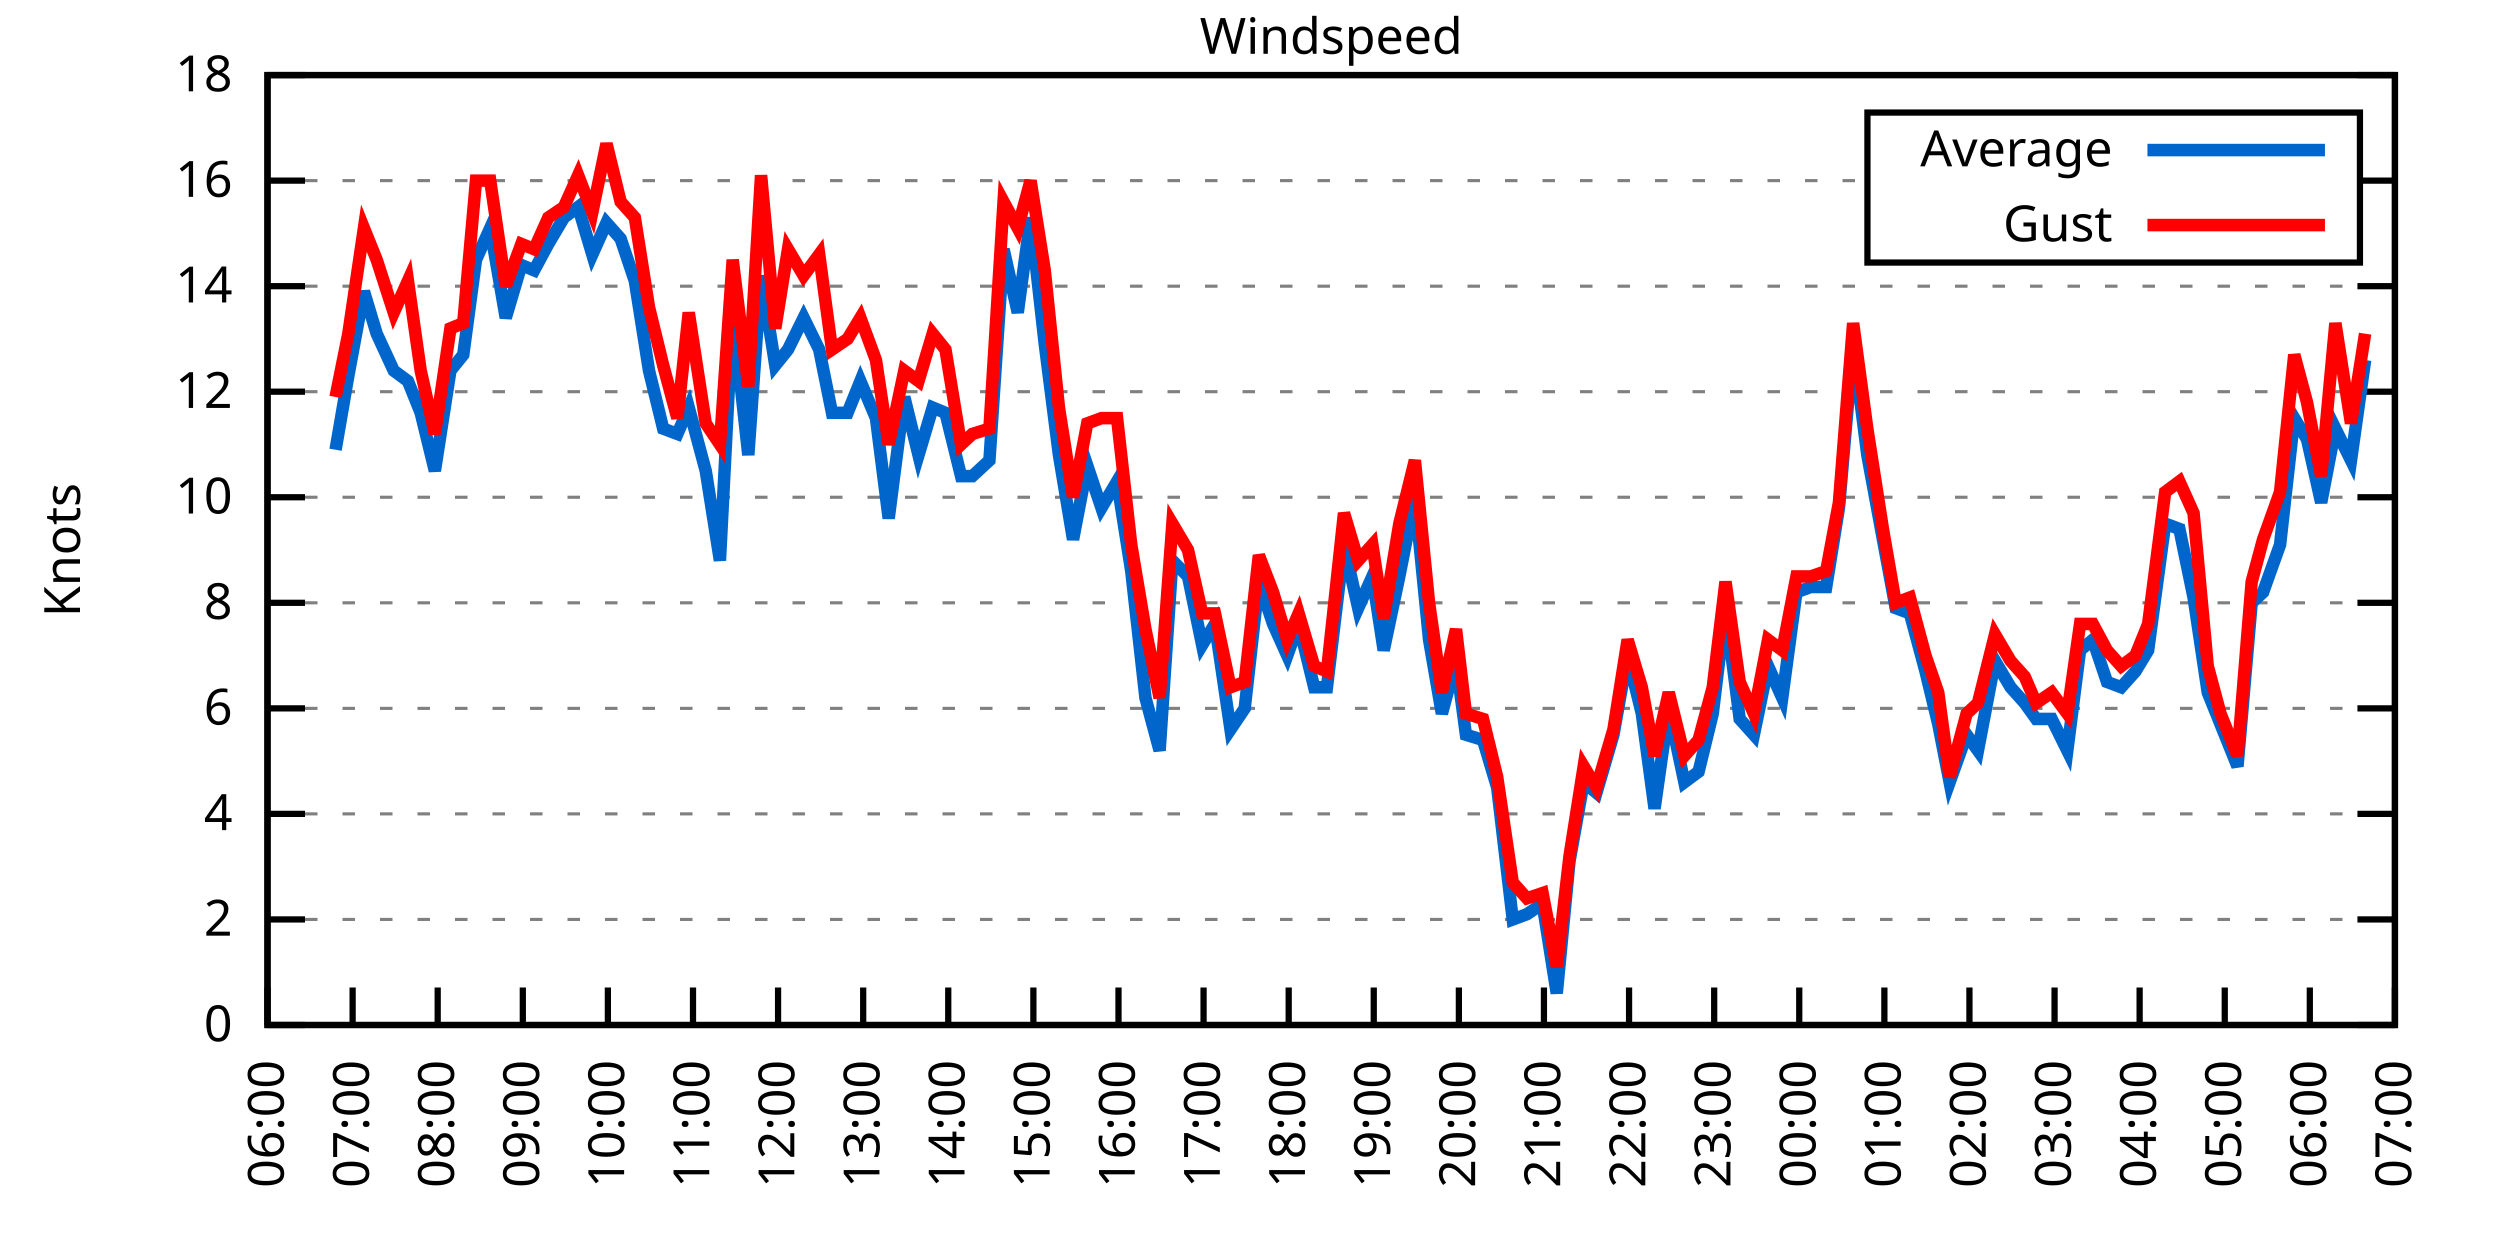
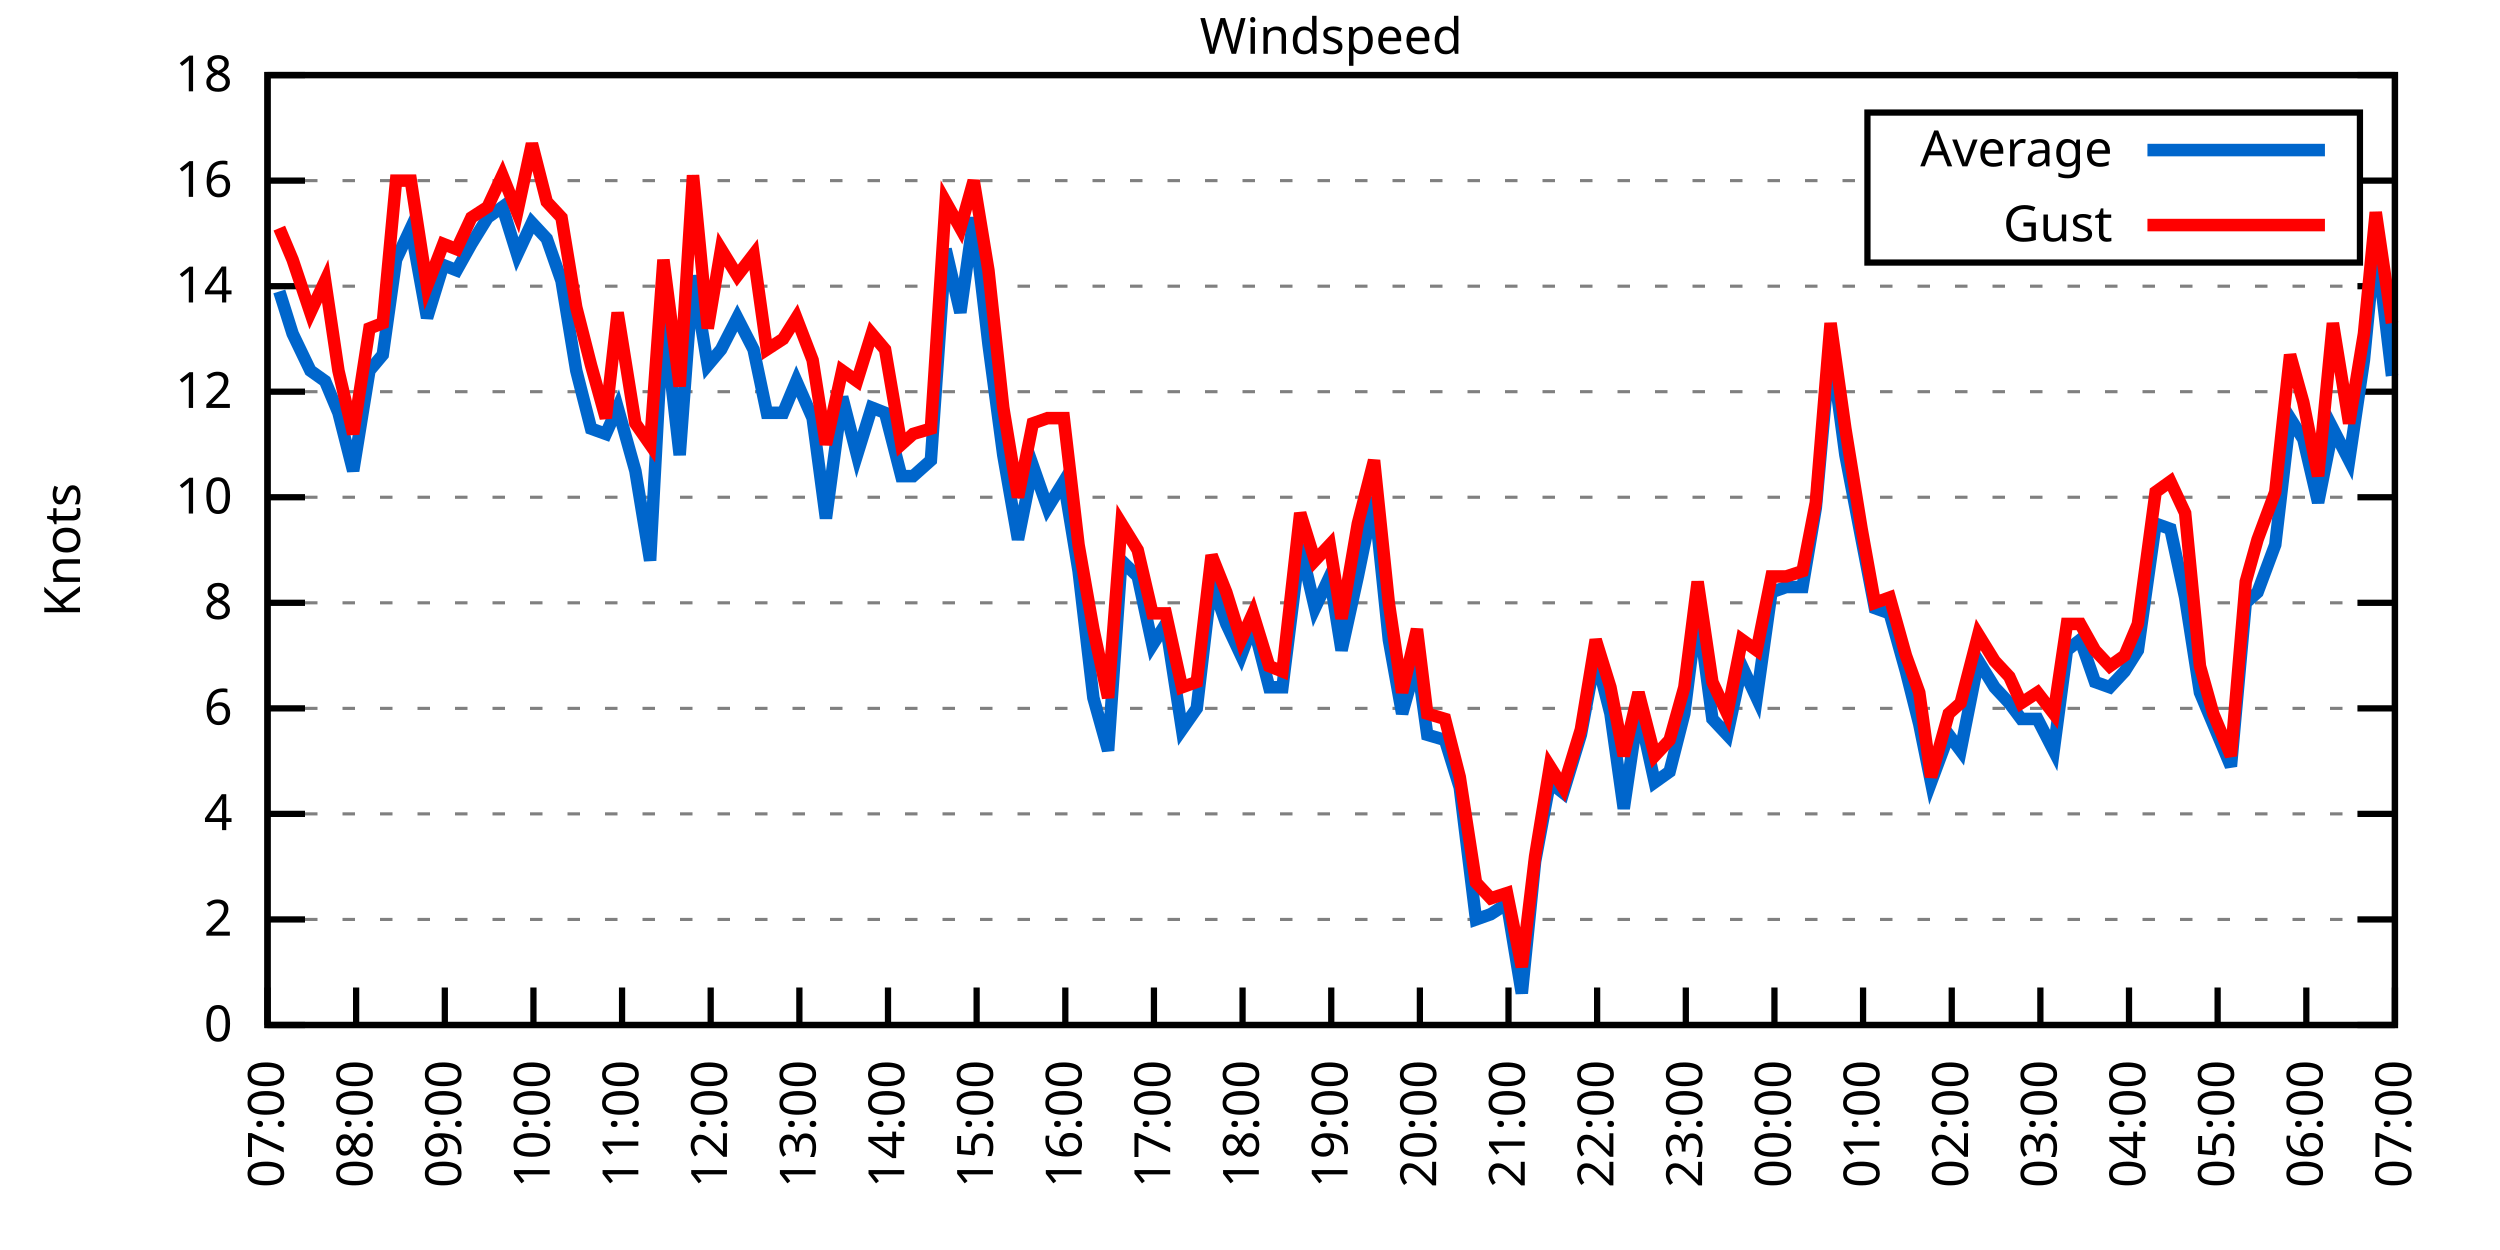
<svg xmlns="http://www.w3.org/2000/svg" xmlns:xlink="http://www.w3.org/1999/xlink" width="400" height="200" viewBox="0 0 400 200">
  <g id="gnuplot_canvas">
    <rect x="0" y="0" width="400" height="200" fill="none" />
    <defs>
      <circle id="gpDot" r="0.5" stroke-width="0.5" stroke="currentColor" />
      <path id="gpPt0" stroke-width="0.333" stroke="currentColor" d="M-1,0 h2 M0,-1 v2" />
      <path id="gpPt1" stroke-width="0.333" stroke="currentColor" d="M-1,-1 L1,1 M1,-1 L-1,1" />
      <path id="gpPt2" stroke-width="0.333" stroke="currentColor" d="M-1,0 L1,0 M0,-1 L0,1 M-1,-1 L1,1 M-1,1 L1,-1" />
      <rect id="gpPt3" stroke-width="0.333" stroke="currentColor" x="-1" y="-1" width="2" height="2" />
      <rect id="gpPt4" stroke-width="0.333" stroke="currentColor" fill="currentColor" x="-1" y="-1" width="2" height="2" />
      <circle id="gpPt5" stroke-width="0.333" stroke="currentColor" cx="0" cy="0" r="1" />
      <use xlink:href="#gpPt5" id="gpPt6" fill="currentColor" stroke="none" />
      <path id="gpPt7" stroke-width="0.333" stroke="currentColor" d="M0,-1.33 L-1.33,0.67 L1.33,0.67 z" />
      <use xlink:href="#gpPt7" id="gpPt8" fill="currentColor" stroke="none" />
      <use xlink:href="#gpPt7" id="gpPt9" stroke="currentColor" transform="rotate(180)" />
      <use xlink:href="#gpPt9" id="gpPt10" fill="currentColor" stroke="none" />
      <use xlink:href="#gpPt3" id="gpPt11" stroke="currentColor" transform="rotate(45)" />
      <use xlink:href="#gpPt11" id="gpPt12" fill="currentColor" stroke="none" />
      <path id="gpPt13" stroke-width="0.333" stroke="currentColor" d="M0,1.330 L1.265,0.411 L0.782,-1.067 L-0.782,-1.076 L-1.265,0.411 z" />
      <use xlink:href="#gpPt13" id="gpPt14" fill="currentColor" stroke="none" />
      <filter id="textbox" filterUnits="objectBoundingBox" x="0" y="0" height="1" width="1">
        <feFlood flood-color="white" flood-opacity="1" result="bgnd" />
        <feComposite in="SourceGraphic" in2="bgnd" operator="atop" />
      </filter>
      <filter id="greybox" filterUnits="objectBoundingBox" x="0" y="0" height="1" width="1">
        <feFlood flood-color="lightgrey" flood-opacity="1" result="grey" />
        <feComposite in="SourceGraphic" in2="grey" operator="atop" />
      </filter>
    </defs>
    <g fill="none" color="white" stroke="currentColor" stroke-width="1.00" stroke-linecap="butt" stroke-linejoin="miter">
</g>
    <g fill="none" color="black" stroke="currentColor" stroke-width="1.00" stroke-linecap="butt" stroke-linejoin="miter">
      <g stroke="none" shape-rendering="crispEdges">
        <polygon fill="rgb(255, 255, 255)" points="42.80,164.00 383.18,164.00 383.18,12.02 42.80,12.02 " />
      </g>
    </g>
    <g fill="none" color="black" stroke="currentColor" stroke-width="1.00" stroke-linecap="butt" stroke-linejoin="miter">
</g>
    <g fill="none" color="black" stroke="black" stroke-width="0.50" stroke-linecap="butt" stroke-linejoin="miter">
</g>
    <g fill="none" color="gray" stroke="currentColor" stroke-width="0.50" stroke-linecap="butt" stroke-linejoin="miter">
      <path stroke="gray" stroke-dasharray="2,4" class="gridline" d="M42.80,164.00 L383.19,164.00  " />
    </g>
    <g fill="none" color="gray" stroke="gray" stroke-width="1.00" stroke-linecap="butt" stroke-linejoin="miter">
</g>
    <g fill="none" color="black" stroke="currentColor" stroke-width="1.00" stroke-linecap="butt" stroke-linejoin="miter">
      <path stroke="black" d="M42.80,164.00 L48.80,164.00 M383.19,164.00 L377.19,164.00  " />
      <g transform="translate(37.20,166.60)" stroke="none" fill="black" font-family="Sans" font-size="8.00" text-anchor="end">
        <text>
          <tspan font-family="Sans"> 0</tspan>
        </text>
      </g>
    </g>
    <g fill="none" color="black" stroke="currentColor" stroke-width="1.00" stroke-linecap="butt" stroke-linejoin="miter">
</g>
    <g fill="none" color="black" stroke="black" stroke-width="0.50" stroke-linecap="butt" stroke-linejoin="miter">
</g>
    <g fill="none" color="gray" stroke="currentColor" stroke-width="0.50" stroke-linecap="butt" stroke-linejoin="miter">
      <path stroke="gray" stroke-dasharray="2,4" class="gridline" d="M42.80,147.11 L383.19,147.11  " />
    </g>
    <g fill="none" color="gray" stroke="gray" stroke-width="1.00" stroke-linecap="butt" stroke-linejoin="miter">
</g>
    <g fill="none" color="black" stroke="currentColor" stroke-width="1.00" stroke-linecap="butt" stroke-linejoin="miter">
      <path stroke="black" d="M42.80,147.11 L48.80,147.11 M383.19,147.11 L377.19,147.11  " />
      <g transform="translate(37.20,149.71)" stroke="none" fill="black" font-family="Sans" font-size="8.00" text-anchor="end">
        <text>
          <tspan font-family="Sans"> 2</tspan>
        </text>
      </g>
    </g>
    <g fill="none" color="black" stroke="currentColor" stroke-width="1.00" stroke-linecap="butt" stroke-linejoin="miter">
</g>
    <g fill="none" color="black" stroke="black" stroke-width="0.50" stroke-linecap="butt" stroke-linejoin="miter">
</g>
    <g fill="none" color="gray" stroke="currentColor" stroke-width="0.50" stroke-linecap="butt" stroke-linejoin="miter">
      <path stroke="gray" stroke-dasharray="2,4" class="gridline" d="M42.80,130.22 L383.19,130.22  " />
    </g>
    <g fill="none" color="gray" stroke="gray" stroke-width="1.00" stroke-linecap="butt" stroke-linejoin="miter">
</g>
    <g fill="none" color="black" stroke="currentColor" stroke-width="1.00" stroke-linecap="butt" stroke-linejoin="miter">
      <path stroke="black" d="M42.80,130.22 L48.80,130.22 M383.19,130.22 L377.19,130.22  " />
      <g transform="translate(37.20,132.82)" stroke="none" fill="black" font-family="Sans" font-size="8.00" text-anchor="end">
        <text>
          <tspan font-family="Sans"> 4</tspan>
        </text>
      </g>
    </g>
    <g fill="none" color="black" stroke="currentColor" stroke-width="1.00" stroke-linecap="butt" stroke-linejoin="miter">
</g>
    <g fill="none" color="black" stroke="black" stroke-width="0.50" stroke-linecap="butt" stroke-linejoin="miter">
</g>
    <g fill="none" color="gray" stroke="currentColor" stroke-width="0.50" stroke-linecap="butt" stroke-linejoin="miter">
      <path stroke="gray" stroke-dasharray="2,4" class="gridline" d="M42.80,113.34 L383.19,113.34  " />
    </g>
    <g fill="none" color="gray" stroke="gray" stroke-width="1.00" stroke-linecap="butt" stroke-linejoin="miter">
</g>
    <g fill="none" color="black" stroke="currentColor" stroke-width="1.00" stroke-linecap="butt" stroke-linejoin="miter">
      <path stroke="black" d="M42.80,113.34 L48.80,113.34 M383.19,113.34 L377.19,113.34  " />
      <g transform="translate(37.20,115.94)" stroke="none" fill="black" font-family="Sans" font-size="8.00" text-anchor="end">
        <text>
          <tspan font-family="Sans"> 6</tspan>
        </text>
      </g>
    </g>
    <g fill="none" color="black" stroke="currentColor" stroke-width="1.00" stroke-linecap="butt" stroke-linejoin="miter">
</g>
    <g fill="none" color="black" stroke="black" stroke-width="0.50" stroke-linecap="butt" stroke-linejoin="miter">
</g>
    <g fill="none" color="gray" stroke="currentColor" stroke-width="0.50" stroke-linecap="butt" stroke-linejoin="miter">
      <path stroke="gray" stroke-dasharray="2,4" class="gridline" d="M42.80,96.45 L383.19,96.45  " />
    </g>
    <g fill="none" color="gray" stroke="gray" stroke-width="1.00" stroke-linecap="butt" stroke-linejoin="miter">
</g>
    <g fill="none" color="black" stroke="currentColor" stroke-width="1.00" stroke-linecap="butt" stroke-linejoin="miter">
      <path stroke="black" d="M42.80,96.45 L48.80,96.45 M383.19,96.45 L377.19,96.45  " />
      <g transform="translate(37.20,99.05)" stroke="none" fill="black" font-family="Sans" font-size="8.00" text-anchor="end">
        <text>
          <tspan font-family="Sans"> 8</tspan>
        </text>
      </g>
    </g>
    <g fill="none" color="black" stroke="currentColor" stroke-width="1.00" stroke-linecap="butt" stroke-linejoin="miter">
</g>
    <g fill="none" color="black" stroke="black" stroke-width="0.50" stroke-linecap="butt" stroke-linejoin="miter">
</g>
    <g fill="none" color="gray" stroke="currentColor" stroke-width="0.50" stroke-linecap="butt" stroke-linejoin="miter">
      <path stroke="gray" stroke-dasharray="2,4" class="gridline" d="M42.80,79.56 L383.19,79.56  " />
    </g>
    <g fill="none" color="gray" stroke="gray" stroke-width="1.00" stroke-linecap="butt" stroke-linejoin="miter">
</g>
    <g fill="none" color="black" stroke="currentColor" stroke-width="1.00" stroke-linecap="butt" stroke-linejoin="miter">
      <path stroke="black" d="M42.80,79.56 L48.80,79.56 M383.19,79.56 L377.19,79.56  " />
      <g transform="translate(37.20,82.16)" stroke="none" fill="black" font-family="Sans" font-size="8.00" text-anchor="end">
        <text>
          <tspan font-family="Sans"> 10</tspan>
        </text>
      </g>
    </g>
    <g fill="none" color="black" stroke="currentColor" stroke-width="1.00" stroke-linecap="butt" stroke-linejoin="miter">
</g>
    <g fill="none" color="black" stroke="black" stroke-width="0.50" stroke-linecap="butt" stroke-linejoin="miter">
</g>
    <g fill="none" color="gray" stroke="currentColor" stroke-width="0.50" stroke-linecap="butt" stroke-linejoin="miter">
      <path stroke="gray" stroke-dasharray="2,4" class="gridline" d="M42.80,62.67 L383.19,62.67  " />
    </g>
    <g fill="none" color="gray" stroke="gray" stroke-width="1.00" stroke-linecap="butt" stroke-linejoin="miter">
</g>
    <g fill="none" color="black" stroke="currentColor" stroke-width="1.00" stroke-linecap="butt" stroke-linejoin="miter">
      <path stroke="black" d="M42.80,62.67 L48.80,62.67 M383.19,62.67 L377.19,62.67  " />
      <g transform="translate(37.20,65.27)" stroke="none" fill="black" font-family="Sans" font-size="8.00" text-anchor="end">
        <text>
          <tspan font-family="Sans"> 12</tspan>
        </text>
      </g>
    </g>
    <g fill="none" color="black" stroke="currentColor" stroke-width="1.00" stroke-linecap="butt" stroke-linejoin="miter">
</g>
    <g fill="none" color="black" stroke="black" stroke-width="0.50" stroke-linecap="butt" stroke-linejoin="miter">
</g>
    <g fill="none" color="gray" stroke="currentColor" stroke-width="0.50" stroke-linecap="butt" stroke-linejoin="miter">
      <path stroke="gray" stroke-dasharray="2,4" class="gridline" d="M42.80,45.79 L383.19,45.79  " />
    </g>
    <g fill="none" color="gray" stroke="gray" stroke-width="1.00" stroke-linecap="butt" stroke-linejoin="miter">
</g>
    <g fill="none" color="black" stroke="currentColor" stroke-width="1.00" stroke-linecap="butt" stroke-linejoin="miter">
      <path stroke="black" d="M42.80,45.79 L48.80,45.79 M383.19,45.79 L377.19,45.79  " />
      <g transform="translate(37.20,48.39)" stroke="none" fill="black" font-family="Sans" font-size="8.00" text-anchor="end">
        <text>
          <tspan font-family="Sans"> 14</tspan>
        </text>
      </g>
    </g>
    <g fill="none" color="black" stroke="currentColor" stroke-width="1.00" stroke-linecap="butt" stroke-linejoin="miter">
</g>
    <g fill="none" color="black" stroke="black" stroke-width="0.50" stroke-linecap="butt" stroke-linejoin="miter">
</g>
    <g fill="none" color="gray" stroke="currentColor" stroke-width="0.50" stroke-linecap="butt" stroke-linejoin="miter">
      <path stroke="gray" stroke-dasharray="2,4" class="gridline" d="M42.80,28.90 L298.79,28.90 M377.59,28.90 L383.19,28.90  " />
    </g>
    <g fill="none" color="gray" stroke="gray" stroke-width="1.00" stroke-linecap="butt" stroke-linejoin="miter">
</g>
    <g fill="none" color="black" stroke="currentColor" stroke-width="1.00" stroke-linecap="butt" stroke-linejoin="miter">
      <path stroke="black" d="M42.80,28.90 L48.80,28.90 M383.19,28.90 L377.19,28.90  " />
      <g transform="translate(37.20,31.50)" stroke="none" fill="black" font-family="Sans" font-size="8.00" text-anchor="end">
        <text>
          <tspan font-family="Sans"> 16</tspan>
        </text>
      </g>
    </g>
    <g fill="none" color="black" stroke="currentColor" stroke-width="1.00" stroke-linecap="butt" stroke-linejoin="miter">
</g>
    <g fill="none" color="black" stroke="black" stroke-width="0.50" stroke-linecap="butt" stroke-linejoin="miter">
</g>
    <g fill="none" color="gray" stroke="currentColor" stroke-width="0.50" stroke-linecap="butt" stroke-linejoin="miter">
      <path stroke="gray" stroke-dasharray="2,4" class="gridline" d="M42.80,12.01 L383.19,12.01  " />
    </g>
    <g fill="none" color="gray" stroke="gray" stroke-width="1.00" stroke-linecap="butt" stroke-linejoin="miter">
</g>
    <g fill="none" color="black" stroke="currentColor" stroke-width="1.00" stroke-linecap="butt" stroke-linejoin="miter">
      <path stroke="black" d="M42.80,12.01 L48.80,12.01 M383.19,12.01 L377.19,12.01  " />
      <g transform="translate(37.20,14.61)" stroke="none" fill="black" font-family="Sans" font-size="8.00" text-anchor="end">
        <text>
          <tspan font-family="Sans"> 18</tspan>
        </text>
      </g>
    </g>
    <g fill="none" color="black" stroke="currentColor" stroke-width="1.00" stroke-linecap="butt" stroke-linejoin="miter">
      <path stroke="black" d="M42.80,164.00 L42.80,158.00  " />
      <g transform="translate(45.40,169.60) rotate(270.00)" stroke="none" fill="black" font-family="Sans" font-size="8.00" text-anchor="end">
        <text>
-           <tspan font-family="Sans">06:00</tspan>
-         </text>
-       </g>
-     </g>
-     <g fill="none" color="black" stroke="currentColor" stroke-width="1.00" stroke-linecap="butt" stroke-linejoin="miter">
-       <path stroke="black" d="M56.42,164.00 L56.42,158.00  " />
-       <g transform="translate(59.02,169.60) rotate(270.00)" stroke="none" fill="black" font-family="Sans" font-size="8.00" text-anchor="end">
-         <text>
          <tspan font-family="Sans">07:00</tspan>
        </text>
      </g>
    </g>
    <g fill="none" color="black" stroke="currentColor" stroke-width="1.00" stroke-linecap="butt" stroke-linejoin="miter">
-       <path stroke="black" d="M70.03,164.00 L70.03,158.00  " />
-       <g transform="translate(72.63,169.60) rotate(270.00)" stroke="none" fill="black" font-family="Sans" font-size="8.00" text-anchor="end">
+       <path stroke="black" d="M56.98,164.00 L56.98,158.00  " />
+       <g transform="translate(59.58,169.60) rotate(270.00)" stroke="none" fill="black" font-family="Sans" font-size="8.00" text-anchor="end">
        <text>
          <tspan font-family="Sans">08:00</tspan>
        </text>
      </g>
    </g>
    <g fill="none" color="black" stroke="currentColor" stroke-width="1.00" stroke-linecap="butt" stroke-linejoin="miter">
-       <path stroke="black" d="M83.65,164.00 L83.65,158.00  " />
-       <g transform="translate(86.25,169.60) rotate(270.00)" stroke="none" fill="black" font-family="Sans" font-size="8.00" text-anchor="end">
+       <path stroke="black" d="M71.17,164.00 L71.17,158.00  " />
+       <g transform="translate(73.77,169.60) rotate(270.00)" stroke="none" fill="black" font-family="Sans" font-size="8.00" text-anchor="end">
        <text>
          <tspan font-family="Sans">09:00</tspan>
        </text>
      </g>
    </g>
    <g fill="none" color="black" stroke="currentColor" stroke-width="1.00" stroke-linecap="butt" stroke-linejoin="miter">
-       <path stroke="black" d="M97.26,164.00 L97.26,158.00  " />
-       <g transform="translate(99.86,169.60) rotate(270.00)" stroke="none" fill="black" font-family="Sans" font-size="8.00" text-anchor="end">
+       <path stroke="black" d="M85.35,164.00 L85.35,158.00  " />
+       <g transform="translate(87.95,169.60) rotate(270.00)" stroke="none" fill="black" font-family="Sans" font-size="8.00" text-anchor="end">
        <text>
          <tspan font-family="Sans">10:00</tspan>
        </text>
      </g>
    </g>
    <g fill="none" color="black" stroke="currentColor" stroke-width="1.00" stroke-linecap="butt" stroke-linejoin="miter">
-       <path stroke="black" d="M110.88,164.00 L110.88,158.00  " />
-       <g transform="translate(113.48,169.60) rotate(270.00)" stroke="none" fill="black" font-family="Sans" font-size="8.00" text-anchor="end">
+       <path stroke="black" d="M99.53,164.00 L99.53,158.00  " />
+       <g transform="translate(102.13,169.60) rotate(270.00)" stroke="none" fill="black" font-family="Sans" font-size="8.00" text-anchor="end">
        <text>
          <tspan font-family="Sans">11:00</tspan>
        </text>
      </g>
    </g>
    <g fill="none" color="black" stroke="currentColor" stroke-width="1.00" stroke-linecap="butt" stroke-linejoin="miter">
-       <path stroke="black" d="M124.49,164.00 L124.49,158.00  " />
-       <g transform="translate(127.09,169.60) rotate(270.00)" stroke="none" fill="black" font-family="Sans" font-size="8.00" text-anchor="end">
+       <path stroke="black" d="M113.71,164.00 L113.71,158.00  " />
+       <g transform="translate(116.31,169.60) rotate(270.00)" stroke="none" fill="black" font-family="Sans" font-size="8.00" text-anchor="end">
        <text>
          <tspan font-family="Sans">12:00</tspan>
        </text>
      </g>
    </g>
    <g fill="none" color="black" stroke="currentColor" stroke-width="1.00" stroke-linecap="butt" stroke-linejoin="miter">
-       <path stroke="black" d="M138.11,164.00 L138.11,158.00  " />
-       <g transform="translate(140.71,169.60) rotate(270.00)" stroke="none" fill="black" font-family="Sans" font-size="8.00" text-anchor="end">
+       <path stroke="black" d="M127.90,164.00 L127.90,158.00  " />
+       <g transform="translate(130.50,169.60) rotate(270.00)" stroke="none" fill="black" font-family="Sans" font-size="8.00" text-anchor="end">
        <text>
          <tspan font-family="Sans">13:00</tspan>
        </text>
      </g>
    </g>
    <g fill="none" color="black" stroke="currentColor" stroke-width="1.00" stroke-linecap="butt" stroke-linejoin="miter">
-       <path stroke="black" d="M151.72,164.00 L151.72,158.00  " />
-       <g transform="translate(154.32,169.60) rotate(270.00)" stroke="none" fill="black" font-family="Sans" font-size="8.00" text-anchor="end">
+       <path stroke="black" d="M142.08,164.00 L142.08,158.00  " />
+       <g transform="translate(144.68,169.60) rotate(270.00)" stroke="none" fill="black" font-family="Sans" font-size="8.00" text-anchor="end">
        <text>
          <tspan font-family="Sans">14:00</tspan>
        </text>
      </g>
    </g>
    <g fill="none" color="black" stroke="currentColor" stroke-width="1.00" stroke-linecap="butt" stroke-linejoin="miter">
-       <path stroke="black" d="M165.34,164.00 L165.34,158.00  " />
-       <g transform="translate(167.94,169.60) rotate(270.00)" stroke="none" fill="black" font-family="Sans" font-size="8.00" text-anchor="end">
+       <path stroke="black" d="M156.26,164.00 L156.26,158.00  " />
+       <g transform="translate(158.86,169.60) rotate(270.00)" stroke="none" fill="black" font-family="Sans" font-size="8.00" text-anchor="end">
        <text>
          <tspan font-family="Sans">15:00</tspan>
        </text>
      </g>
    </g>
    <g fill="none" color="black" stroke="currentColor" stroke-width="1.00" stroke-linecap="butt" stroke-linejoin="miter">
-       <path stroke="black" d="M178.96,164.00 L178.96,158.00  " />
-       <g transform="translate(181.56,169.60) rotate(270.00)" stroke="none" fill="black" font-family="Sans" font-size="8.00" text-anchor="end">
+       <path stroke="black" d="M170.45,164.00 L170.45,158.00  " />
+       <g transform="translate(173.05,169.60) rotate(270.00)" stroke="none" fill="black" font-family="Sans" font-size="8.00" text-anchor="end">
        <text>
          <tspan font-family="Sans">16:00</tspan>
        </text>
      </g>
    </g>
    <g fill="none" color="black" stroke="currentColor" stroke-width="1.00" stroke-linecap="butt" stroke-linejoin="miter">
-       <path stroke="black" d="M192.57,164.00 L192.57,158.00  " />
-       <g transform="translate(195.17,169.60) rotate(270.00)" stroke="none" fill="black" font-family="Sans" font-size="8.00" text-anchor="end">
+       <path stroke="black" d="M184.63,164.00 L184.63,158.00  " />
+       <g transform="translate(187.23,169.60) rotate(270.00)" stroke="none" fill="black" font-family="Sans" font-size="8.00" text-anchor="end">
        <text>
          <tspan font-family="Sans">17:00</tspan>
        </text>
      </g>
    </g>
    <g fill="none" color="black" stroke="currentColor" stroke-width="1.00" stroke-linecap="butt" stroke-linejoin="miter">
-       <path stroke="black" d="M206.19,164.00 L206.19,158.00  " />
-       <g transform="translate(208.79,169.60) rotate(270.00)" stroke="none" fill="black" font-family="Sans" font-size="8.00" text-anchor="end">
+       <path stroke="black" d="M198.81,164.00 L198.81,158.00  " />
+       <g transform="translate(201.41,169.60) rotate(270.00)" stroke="none" fill="black" font-family="Sans" font-size="8.00" text-anchor="end">
        <text>
          <tspan font-family="Sans">18:00</tspan>
        </text>
      </g>
    </g>
    <g fill="none" color="black" stroke="currentColor" stroke-width="1.00" stroke-linecap="butt" stroke-linejoin="miter">
-       <path stroke="black" d="M219.80,164.00 L219.80,158.00  " />
-       <g transform="translate(222.40,169.60) rotate(270.00)" stroke="none" fill="black" font-family="Sans" font-size="8.00" text-anchor="end">
+       <path stroke="black" d="M213.00,164.00 L213.00,158.00  " />
+       <g transform="translate(215.60,169.60) rotate(270.00)" stroke="none" fill="black" font-family="Sans" font-size="8.00" text-anchor="end">
        <text>
          <tspan font-family="Sans">19:00</tspan>
        </text>
      </g>
    </g>
    <g fill="none" color="black" stroke="currentColor" stroke-width="1.00" stroke-linecap="butt" stroke-linejoin="miter">
-       <path stroke="black" d="M233.42,164.00 L233.42,158.00  " />
-       <g transform="translate(236.02,169.60) rotate(270.00)" stroke="none" fill="black" font-family="Sans" font-size="8.00" text-anchor="end">
+       <path stroke="black" d="M227.18,164.00 L227.18,158.00  " />
+       <g transform="translate(229.78,169.60) rotate(270.00)" stroke="none" fill="black" font-family="Sans" font-size="8.00" text-anchor="end">
        <text>
          <tspan font-family="Sans">20:00</tspan>
        </text>
      </g>
    </g>
    <g fill="none" color="black" stroke="currentColor" stroke-width="1.00" stroke-linecap="butt" stroke-linejoin="miter">
-       <path stroke="black" d="M247.03,164.00 L247.03,158.00  " />
-       <g transform="translate(249.63,169.60) rotate(270.00)" stroke="none" fill="black" font-family="Sans" font-size="8.00" text-anchor="end">
+       <path stroke="black" d="M241.36,164.00 L241.36,158.00  " />
+       <g transform="translate(243.96,169.60) rotate(270.00)" stroke="none" fill="black" font-family="Sans" font-size="8.00" text-anchor="end">
        <text>
          <tspan font-family="Sans">21:00</tspan>
        </text>
      </g>
    </g>
    <g fill="none" color="black" stroke="currentColor" stroke-width="1.00" stroke-linecap="butt" stroke-linejoin="miter">
-       <path stroke="black" d="M260.65,164.00 L260.65,158.00  " />
-       <g transform="translate(263.25,169.60) rotate(270.00)" stroke="none" fill="black" font-family="Sans" font-size="8.00" text-anchor="end">
+       <path stroke="black" d="M255.54,164.00 L255.54,158.00  " />
+       <g transform="translate(258.14,169.60) rotate(270.00)" stroke="none" fill="black" font-family="Sans" font-size="8.00" text-anchor="end">
        <text>
          <tspan font-family="Sans">22:00</tspan>
        </text>
      </g>
    </g>
    <g fill="none" color="black" stroke="currentColor" stroke-width="1.00" stroke-linecap="butt" stroke-linejoin="miter">
-       <path stroke="black" d="M274.27,164.00 L274.27,158.00  " />
-       <g transform="translate(276.87,169.60) rotate(270.00)" stroke="none" fill="black" font-family="Sans" font-size="8.00" text-anchor="end">
+       <path stroke="black" d="M269.73,164.00 L269.73,158.00  " />
+       <g transform="translate(272.33,169.60) rotate(270.00)" stroke="none" fill="black" font-family="Sans" font-size="8.00" text-anchor="end">
        <text>
          <tspan font-family="Sans">23:00</tspan>
        </text>
      </g>
    </g>
    <g fill="none" color="black" stroke="currentColor" stroke-width="1.00" stroke-linecap="butt" stroke-linejoin="miter">
-       <path stroke="black" d="M287.88,164.00 L287.88,158.00  " />
-       <g transform="translate(290.48,169.60) rotate(270.00)" stroke="none" fill="black" font-family="Sans" font-size="8.00" text-anchor="end">
+       <path stroke="black" d="M283.91,164.00 L283.91,158.00  " />
+       <g transform="translate(286.51,169.60) rotate(270.00)" stroke="none" fill="black" font-family="Sans" font-size="8.00" text-anchor="end">
        <text>
          <tspan font-family="Sans">00:00</tspan>
        </text>
      </g>
    </g>
    <g fill="none" color="black" stroke="currentColor" stroke-width="1.00" stroke-linecap="butt" stroke-linejoin="miter">
-       <path stroke="black" d="M301.50,164.00 L301.50,158.00  " />
-       <g transform="translate(304.10,169.60) rotate(270.00)" stroke="none" fill="black" font-family="Sans" font-size="8.00" text-anchor="end">
+       <path stroke="black" d="M298.09,164.00 L298.09,158.00  " />
+       <g transform="translate(300.69,169.60) rotate(270.00)" stroke="none" fill="black" font-family="Sans" font-size="8.00" text-anchor="end">
        <text>
          <tspan font-family="Sans">01:00</tspan>
        </text>
      </g>
    </g>
    <g fill="none" color="black" stroke="currentColor" stroke-width="1.00" stroke-linecap="butt" stroke-linejoin="miter">
-       <path stroke="black" d="M315.11,164.00 L315.11,158.00  " />
-       <g transform="translate(317.71,169.60) rotate(270.00)" stroke="none" fill="black" font-family="Sans" font-size="8.00" text-anchor="end">
+       <path stroke="black" d="M312.28,164.00 L312.28,158.00  " />
+       <g transform="translate(314.88,169.60) rotate(270.00)" stroke="none" fill="black" font-family="Sans" font-size="8.00" text-anchor="end">
        <text>
          <tspan font-family="Sans">02:00</tspan>
        </text>
      </g>
    </g>
    <g fill="none" color="black" stroke="currentColor" stroke-width="1.00" stroke-linecap="butt" stroke-linejoin="miter">
-       <path stroke="black" d="M328.73,164.00 L328.73,158.00  " />
-       <g transform="translate(331.33,169.60) rotate(270.00)" stroke="none" fill="black" font-family="Sans" font-size="8.00" text-anchor="end">
+       <path stroke="black" d="M326.46,164.00 L326.46,158.00  " />
+       <g transform="translate(329.06,169.60) rotate(270.00)" stroke="none" fill="black" font-family="Sans" font-size="8.00" text-anchor="end">
        <text>
          <tspan font-family="Sans">03:00</tspan>
        </text>
      </g>
    </g>
    <g fill="none" color="black" stroke="currentColor" stroke-width="1.00" stroke-linecap="butt" stroke-linejoin="miter">
-       <path stroke="black" d="M342.34,164.00 L342.34,158.00  " />
-       <g transform="translate(344.94,169.60) rotate(270.00)" stroke="none" fill="black" font-family="Sans" font-size="8.00" text-anchor="end">
+       <path stroke="black" d="M340.64,164.00 L340.64,158.00  " />
+       <g transform="translate(343.24,169.60) rotate(270.00)" stroke="none" fill="black" font-family="Sans" font-size="8.00" text-anchor="end">
        <text>
          <tspan font-family="Sans">04:00</tspan>
        </text>
      </g>
    </g>
    <g fill="none" color="black" stroke="currentColor" stroke-width="1.00" stroke-linecap="butt" stroke-linejoin="miter">
-       <path stroke="black" d="M355.96,164.00 L355.96,158.00  " />
-       <g transform="translate(358.56,169.60) rotate(270.00)" stroke="none" fill="black" font-family="Sans" font-size="8.00" text-anchor="end">
+       <path stroke="black" d="M354.82,164.00 L354.82,158.00  " />
+       <g transform="translate(357.42,169.60) rotate(270.00)" stroke="none" fill="black" font-family="Sans" font-size="8.00" text-anchor="end">
        <text>
          <tspan font-family="Sans">05:00</tspan>
        </text>
      </g>
    </g>
    <g fill="none" color="black" stroke="currentColor" stroke-width="1.00" stroke-linecap="butt" stroke-linejoin="miter">
-       <path stroke="black" d="M369.57,164.00 L369.57,158.00  " />
-       <g transform="translate(372.17,169.60) rotate(270.00)" stroke="none" fill="black" font-family="Sans" font-size="8.00" text-anchor="end">
+       <path stroke="black" d="M369.01,164.00 L369.01,158.00  " />
+       <g transform="translate(371.61,169.60) rotate(270.00)" stroke="none" fill="black" font-family="Sans" font-size="8.00" text-anchor="end">
        <text>
          <tspan font-family="Sans">06:00</tspan>
        </text>
      </g>
    </g>
    <g fill="none" color="black" stroke="currentColor" stroke-width="1.00" stroke-linecap="butt" stroke-linejoin="miter">
      <path stroke="black" d="M383.19,164.00 L383.19,158.00  " />
      <g transform="translate(385.79,169.60) rotate(270.00)" stroke="none" fill="black" font-family="Sans" font-size="8.00" text-anchor="end">
        <text>
          <tspan font-family="Sans">07:00</tspan>
        </text>
      </g>
    </g>
    <g fill="none" color="black" stroke="currentColor" stroke-width="1.00" stroke-linecap="butt" stroke-linejoin="miter">
</g>
    <g fill="none" color="black" stroke="currentColor" stroke-width="1.00" stroke-linecap="butt" stroke-linejoin="miter">
      <path stroke="black" d="M42.80,12.01 L42.80,164.00 L383.19,164.00 L383.19,12.01 L42.80,12.01 Z  " />
    </g>
    <g fill="none" color="black" stroke="currentColor" stroke-width="1.00" stroke-linecap="butt" stroke-linejoin="miter">
</g>
    <g fill="none" color="black" stroke="currentColor" stroke-width="1.00" stroke-linecap="butt" stroke-linejoin="miter">
      <path stroke="black" d="M298.79,42.01 L298.79,18.01 L377.59,18.01 L377.59,42.01 L298.79,42.01 Z  " />
    </g>
    <g id="Windspeed_plot_1">
      <g fill="none" color="white" stroke="black" stroke-width="2.00" stroke-linecap="butt" stroke-linejoin="miter">
</g>
      <g fill="none" color="black" stroke="currentColor" stroke-width="2.00" stroke-linecap="butt" stroke-linejoin="miter">
        <g transform="translate(337.99,26.61)" stroke="none" fill="black" font-family="Sans" font-size="8.00" text-anchor="end">
          <text>
            <tspan font-family="Sans">Average</tspan>
          </text>
        </g>
      </g>
      <g fill="none" color="black" stroke="currentColor" stroke-width="2.00" stroke-linecap="butt" stroke-linejoin="miter">
-         <path stroke="rgb(  0, 102, 204)" d="M343.59,24.01 L371.99,24.01 M53.69,71.96 L55.73,60.14 L58.23,46.63 L60.27,53.39 L63.00,59.30 L65.27,60.98   L67.31,66.05 L69.58,75.34 L72.07,59.30 L74.12,56.76 L76.16,41.56 L78.43,36.50 L80.92,50.85 L83.42,42.41   L85.46,43.25 L87.73,39.03 L90.23,34.81 L92.50,33.12 L94.77,40.72 L97.04,35.65 L99.30,38.19 L101.57,44.94   L103.84,59.30 L106.11,68.58 L108.38,69.43 L110.20,65.21 L112.92,75.34 L115.19,89.69 L117.23,50.01 L119.73,72.81   L121.77,44.10 L124.04,58.45 L126.08,55.92 L128.58,50.85 L131.07,55.92 L133.12,66.05 L135.61,66.05 L137.66,60.98   L140.15,66.90 L142.19,82.94 L144.69,63.52 L146.96,72.81 L149.23,65.21 L151.27,66.05 L153.77,76.18 L155.58,76.18   L158.31,73.65 L160.57,39.87 L162.84,50.01 L164.89,34.81 L167.16,55.07 L169.43,72.81 L171.69,86.32 L173.96,74.49   L176.23,81.25 L178.73,77.03 L181.00,91.38 L183.27,111.65 L185.54,120.09 L187.58,89.69 L190.08,92.23 L192.34,103.20   L194.39,99.83 L196.88,116.71 L199.15,113.34 L201.42,93.07 L203.69,99.83 L205.96,104.89 L207.78,99.83 L210.27,109.96   L212.31,109.96 L215.04,87.16 L217.31,97.29 L219.58,92.23 L221.39,104.05 L223.89,92.23 L226.38,79.56 L228.65,102.36   L230.70,114.18 L232.96,105.74 L234.55,117.56 L237.28,118.40 L239.55,126.00 L242.04,147.11 L244.31,146.27 L246.81,144.58   L249.08,158.93 L251.12,137.82 L253.39,125.16 L255.43,126.85 L258.15,117.56 L260.42,104.89 L262.69,114.18 L264.73,129.38   L267.00,113.34 L269.50,125.16 L271.77,123.47 L274.04,114.18 L276.08,97.29 L278.35,115.03 L280.62,117.56 L282.89,106.58   L285.16,111.65 L287.43,94.76 L289.70,93.92 L292.19,93.92 L294.23,81.25 L296.50,55.07 L298.77,72.81 L301.27,86.32   L303.31,97.29 L305.58,98.14 L308.08,107.43 L310.12,115.87 L311.94,125.16 L314.66,117.56 L316.47,120.09 L319.20,105.74   L321.69,109.96 L323.96,112.49 L325.78,115.03 L328.27,115.03 L330.77,120.09 L332.81,104.05 L334.85,102.36 L337.12,109.11   L339.39,109.96 L341.66,107.43 L343.70,104.05 L346.43,83.78 L348.70,84.63 L350.97,95.60 L353.24,110.80 L355.28,115.87   L358.00,122.62 L360.27,96.45 L362.09,94.76 L364.81,87.16 L367.08,66.90 L369.12,70.27 L371.39,80.41 L373.66,68.58   L376.16,73.65 L378.42,57.61  " />
+         <path stroke="rgb(  0, 102, 204)" d="M343.59,24.01 L371.99,24.01 M44.69,46.63 L46.82,53.39 L49.66,59.30 L52.02,60.98 L54.15,66.05 L56.51,75.34   L59.11,59.30 L61.24,56.76 L63.37,41.56 L65.73,36.50 L68.33,50.85 L70.93,42.41 L73.06,43.25 L75.42,39.03   L78.02,34.81 L80.38,33.12 L82.75,40.72 L85.11,35.65 L87.48,38.19 L89.84,44.94 L92.20,59.30 L94.57,68.58   L96.93,69.43 L98.82,65.21 L101.66,75.34 L104.02,89.69 L106.15,50.01 L108.75,72.81 L110.88,44.10 L113.24,58.45   L115.37,55.92 L117.97,50.85 L120.57,55.92 L122.70,66.05 L125.30,66.05 L127.42,60.98 L130.02,66.90 L132.15,82.94   L134.75,63.52 L137.12,72.81 L139.48,65.21 L141.61,66.05 L144.21,76.18 L146.10,76.18 L148.94,73.65 L151.30,39.87   L153.66,50.01 L155.79,34.81 L158.15,55.07 L160.52,72.81 L162.88,86.32 L165.25,74.49 L167.61,81.25 L170.21,77.03   L172.57,91.38 L174.94,111.65 L177.30,120.09 L179.43,89.69 L182.03,92.23 L184.39,103.20 L186.52,99.83 L189.12,116.71   L191.48,113.34 L193.85,93.07 L196.21,99.83 L198.58,104.89 L200.47,99.83 L203.07,109.96 L205.19,109.96 L208.03,87.16   L210.39,97.29 L212.76,92.23 L214.65,104.05 L217.25,92.23 L219.85,79.56 L222.21,102.36 L224.34,114.18 L226.71,105.74   L228.36,117.56 L231.20,118.40 L233.56,126.00 L236.16,147.11 L238.52,146.27 L241.12,144.58 L243.49,158.93 L245.62,137.82   L247.98,125.16 L250.11,126.85 L252.94,117.56 L255.31,104.89 L257.67,114.18 L259.80,129.38 L262.16,113.34 L264.76,125.16   L267.13,123.47 L269.49,114.18 L271.62,97.29 L273.98,115.03 L276.35,117.56 L278.71,106.58 L281.07,111.65 L283.44,94.76   L285.80,93.92 L288.40,93.92 L290.53,81.25 L292.89,55.07 L295.26,72.81 L297.86,86.32 L299.98,97.29 L302.35,98.14   L304.95,107.43 L307.08,115.87 L308.97,125.16 L311.80,117.56 L313.69,120.09 L316.53,105.74 L319.13,109.96 L321.49,112.49   L323.39,115.03 L325.99,115.03 L328.59,120.09 L330.71,104.05 L332.84,102.36 L335.20,109.11 L337.57,109.96 L339.93,107.43   L342.06,104.05 L344.90,83.78 L347.26,84.63 L349.62,95.60 L351.99,110.80 L354.12,115.87 L356.95,122.62 L359.32,96.45   L361.21,94.76 L364.04,87.16 L366.41,66.90 L368.53,70.27 L370.90,80.41 L373.26,68.58 L375.86,73.65 L378.23,57.61   L380.12,38.19 L382.72,60.14  " />
      </g>
    </g>
    <g id="Windspeed_plot_2">
      <g fill="none" color="black" stroke="currentColor" stroke-width="2.00" stroke-linecap="butt" stroke-linejoin="miter">
        <g transform="translate(337.99,38.61)" stroke="none" fill="black" font-family="Sans" font-size="8.00" text-anchor="end">
          <text>
            <tspan font-family="Sans">Gust</tspan>
          </text>
        </g>
      </g>
      <g fill="none" color="black" stroke="currentColor" stroke-width="2.00" stroke-linecap="butt" stroke-linejoin="miter">
-         <path stroke="rgb(255,   0,   0)" d="M343.59,36.01 L371.99,36.01 M53.69,63.52 L55.73,53.39 L58.23,36.50 L60.27,41.56 L63.00,50.01 L65.27,44.94   L67.31,59.30 L69.58,69.43 L72.07,52.54 L74.12,51.70 L76.16,28.90 L78.43,28.90 L80.92,45.79 L83.42,39.03   L85.46,39.87 L87.73,34.81 L90.23,33.12 L92.50,28.05 L94.77,33.96 L97.04,22.99 L99.30,32.28 L101.57,34.81   L103.84,49.16 L106.11,58.45 L108.38,66.90 L110.20,50.01 L112.92,67.74 L115.19,71.12 L117.23,41.56 L119.73,61.83   L121.77,28.05 L124.04,52.54 L126.08,39.87 L128.58,44.10 L131.07,40.72 L133.12,55.92 L135.61,54.23 L137.66,50.85   L140.15,57.61 L142.19,71.12 L144.69,59.30 L146.96,60.98 L149.23,53.39 L151.27,55.92 L153.77,71.12 L155.58,69.43   L158.31,68.58 L160.57,32.28 L162.84,36.50 L164.89,28.90 L167.16,43.25 L169.43,65.21 L171.69,79.56 L173.96,67.74   L176.23,66.90 L178.73,66.90 L181.00,87.16 L183.27,100.67 L185.54,111.65 L187.58,83.78 L190.08,88.00 L192.34,98.14   L194.39,98.14 L196.88,109.96 L199.15,109.11 L201.42,88.85 L203.69,94.76 L205.96,102.36 L207.78,98.14 L210.27,106.58   L212.31,107.43 L215.04,82.09 L217.31,89.69 L219.58,87.16 L221.39,98.98 L223.89,83.78 L226.38,73.65 L228.65,96.45   L230.70,110.80 L232.96,100.67 L234.55,114.18 L237.28,115.03 L239.55,124.31 L242.04,141.20 L244.31,143.73 L246.81,142.89   L249.08,154.71 L251.12,136.98 L253.39,122.62 L255.43,126.00 L258.15,116.71 L260.42,102.36 L262.69,109.96 L264.73,120.94   L267.00,110.80 L269.50,120.94 L271.77,118.40 L274.04,109.96 L276.08,93.07 L278.35,109.11 L280.62,114.18 L282.89,102.36   L285.16,104.05 L287.43,92.23 L289.70,92.23 L292.19,91.38 L294.23,80.41 L296.50,51.70 L298.77,68.58 L301.27,84.63   L303.31,96.45 L305.58,95.60 L308.08,104.89 L310.12,110.80 L311.94,124.31 L314.66,114.18 L316.47,112.49 L319.20,101.52   L321.69,105.74 L323.96,108.27 L325.78,112.49 L328.27,110.80 L330.77,114.18 L332.81,99.83 L334.85,99.83 L337.12,104.05   L339.39,106.58 L341.66,104.89 L343.70,99.83 L346.43,78.72 L348.70,77.03 L350.97,82.09 L353.24,106.58 L355.28,114.18   L358.00,120.94 L360.27,93.07 L362.09,86.32 L364.81,78.72 L367.08,56.76 L369.12,64.36 L371.39,76.18 L373.66,51.70   L376.16,67.74 L378.42,53.39  " />
+         <path stroke="rgb(255,   0,   0)" d="M343.59,36.01 L371.99,36.01 M44.69,36.50 L46.82,41.56 L49.66,50.01 L52.02,44.94 L54.15,59.30 L56.51,69.43   L59.11,52.54 L61.24,51.70 L63.37,28.90 L65.73,28.90 L68.33,45.79 L70.93,39.03 L73.06,39.87 L75.42,34.81   L78.02,33.12 L80.38,28.05 L82.75,33.96 L85.11,22.99 L87.48,32.28 L89.84,34.81 L92.20,49.16 L94.57,58.45   L96.93,66.90 L98.82,50.01 L101.66,67.74 L104.02,71.12 L106.15,41.56 L108.75,61.83 L110.88,28.05 L113.24,52.54   L115.37,39.87 L117.97,44.10 L120.57,40.72 L122.70,55.92 L125.30,54.23 L127.42,50.85 L130.02,57.61 L132.15,71.12   L134.75,59.30 L137.12,60.98 L139.48,53.39 L141.61,55.92 L144.21,71.12 L146.10,69.43 L148.94,68.58 L151.30,32.28   L153.66,36.50 L155.79,28.90 L158.15,43.25 L160.52,65.21 L162.88,79.56 L165.25,67.74 L167.61,66.90 L170.21,66.90   L172.57,87.16 L174.94,100.67 L177.30,111.65 L179.43,83.78 L182.03,88.00 L184.39,98.14 L186.52,98.14 L189.12,109.96   L191.48,109.11 L193.85,88.85 L196.21,94.76 L198.58,102.36 L200.47,98.14 L203.07,106.58 L205.19,107.43 L208.03,82.09   L210.39,89.69 L212.76,87.16 L214.65,98.98 L217.25,83.78 L219.85,73.65 L222.21,96.45 L224.34,110.80 L226.71,100.67   L228.36,114.18 L231.20,115.03 L233.56,124.31 L236.16,141.20 L238.52,143.73 L241.12,142.89 L243.49,154.71 L245.62,136.98   L247.98,122.62 L250.11,126.00 L252.94,116.71 L255.31,102.36 L257.67,109.96 L259.80,120.94 L262.16,110.80 L264.76,120.94   L267.13,118.40 L269.49,109.96 L271.62,93.07 L273.98,109.11 L276.35,114.18 L278.71,102.36 L281.07,104.05 L283.44,92.23   L285.80,92.23 L288.40,91.38 L290.53,80.41 L292.89,51.70 L295.26,68.58 L297.86,84.63 L299.98,96.45 L302.35,95.60   L304.95,104.89 L307.08,110.80 L308.97,124.31 L311.80,114.18 L313.69,112.49 L316.53,101.52 L319.13,105.74 L321.49,108.27   L323.39,112.49 L325.99,110.80 L328.59,114.18 L330.71,99.83 L332.84,99.83 L335.20,104.05 L337.57,106.58 L339.93,104.89   L342.06,99.83 L344.90,78.72 L347.26,77.03 L349.62,82.09 L351.99,106.58 L354.12,114.18 L356.95,120.94 L359.32,93.07   L361.21,86.32 L364.04,78.72 L366.41,56.76 L368.53,64.36 L370.90,76.18 L373.26,51.70 L375.86,67.74 L378.23,53.39   L380.12,33.96 L382.72,51.70  " />
      </g>
    </g>
    <g fill="none" color="black" stroke="currentColor" stroke-width="2.00" stroke-linecap="butt" stroke-linejoin="miter">
</g>
    <g fill="none" color="black" stroke="black" stroke-width="1.00" stroke-linecap="butt" stroke-linejoin="miter">
</g>
    <g fill="none" color="black" stroke="currentColor" stroke-width="1.00" stroke-linecap="butt" stroke-linejoin="miter">
      <path stroke="black" d="M42.80,12.01 L42.80,164.00 L383.19,164.00 L383.19,12.01 L42.80,12.01 Z  " />
      <g transform="translate(12.80,88.01) rotate(270.00)" stroke="none" fill="black" font-family="Sans" font-size="8.00" text-anchor="middle">
        <text>
          <tspan font-family="Sans">Knots</tspan>
        </text>
      </g>
    </g>
    <g fill="none" color="black" stroke="currentColor" stroke-width="1.00" stroke-linecap="butt" stroke-linejoin="miter">
</g>
    <g fill="none" color="black" stroke="currentColor" stroke-width="1.00" stroke-linecap="butt" stroke-linejoin="miter">
      <g transform="translate(212.99,8.61)" stroke="none" fill="black" font-family="Sans" font-size="8.00" text-anchor="middle">
        <text>
          <tspan font-family="Sans">Windspeed</tspan>
        </text>
      </g>
    </g>
    <g fill="none" color="black" stroke="currentColor" stroke-width="1.00" stroke-linecap="butt" stroke-linejoin="miter">
</g>
  </g>
</svg>
